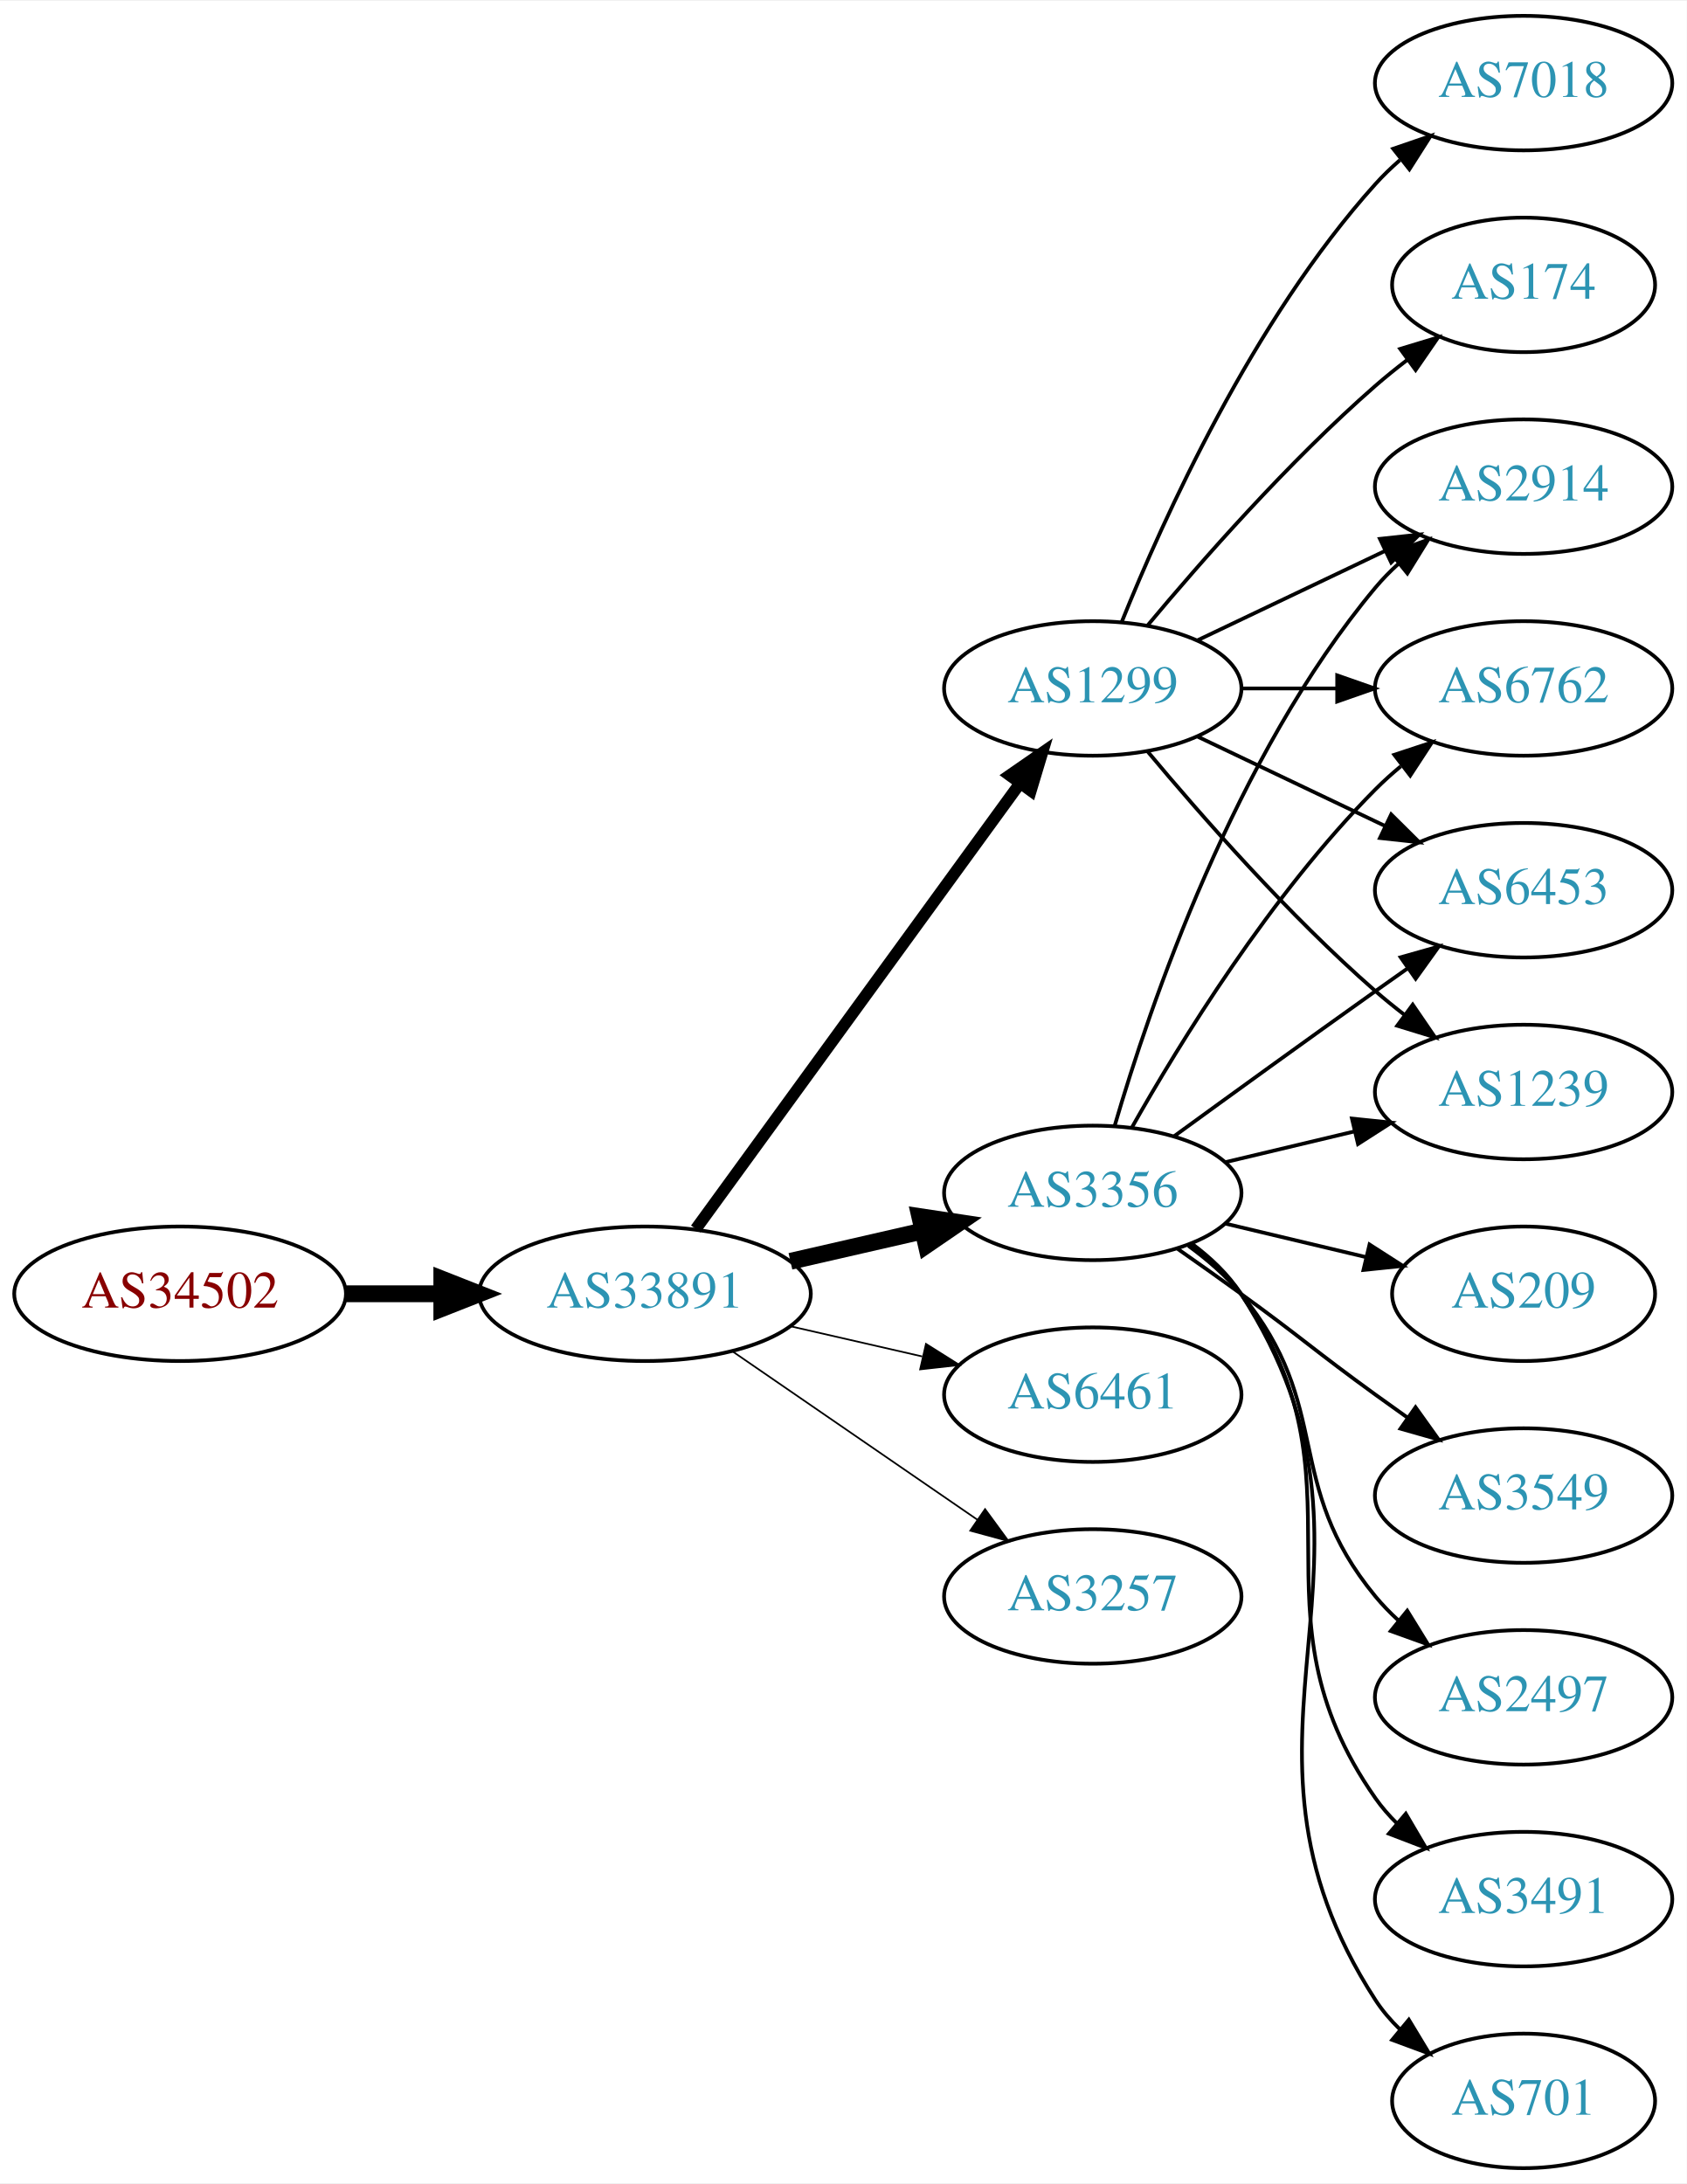
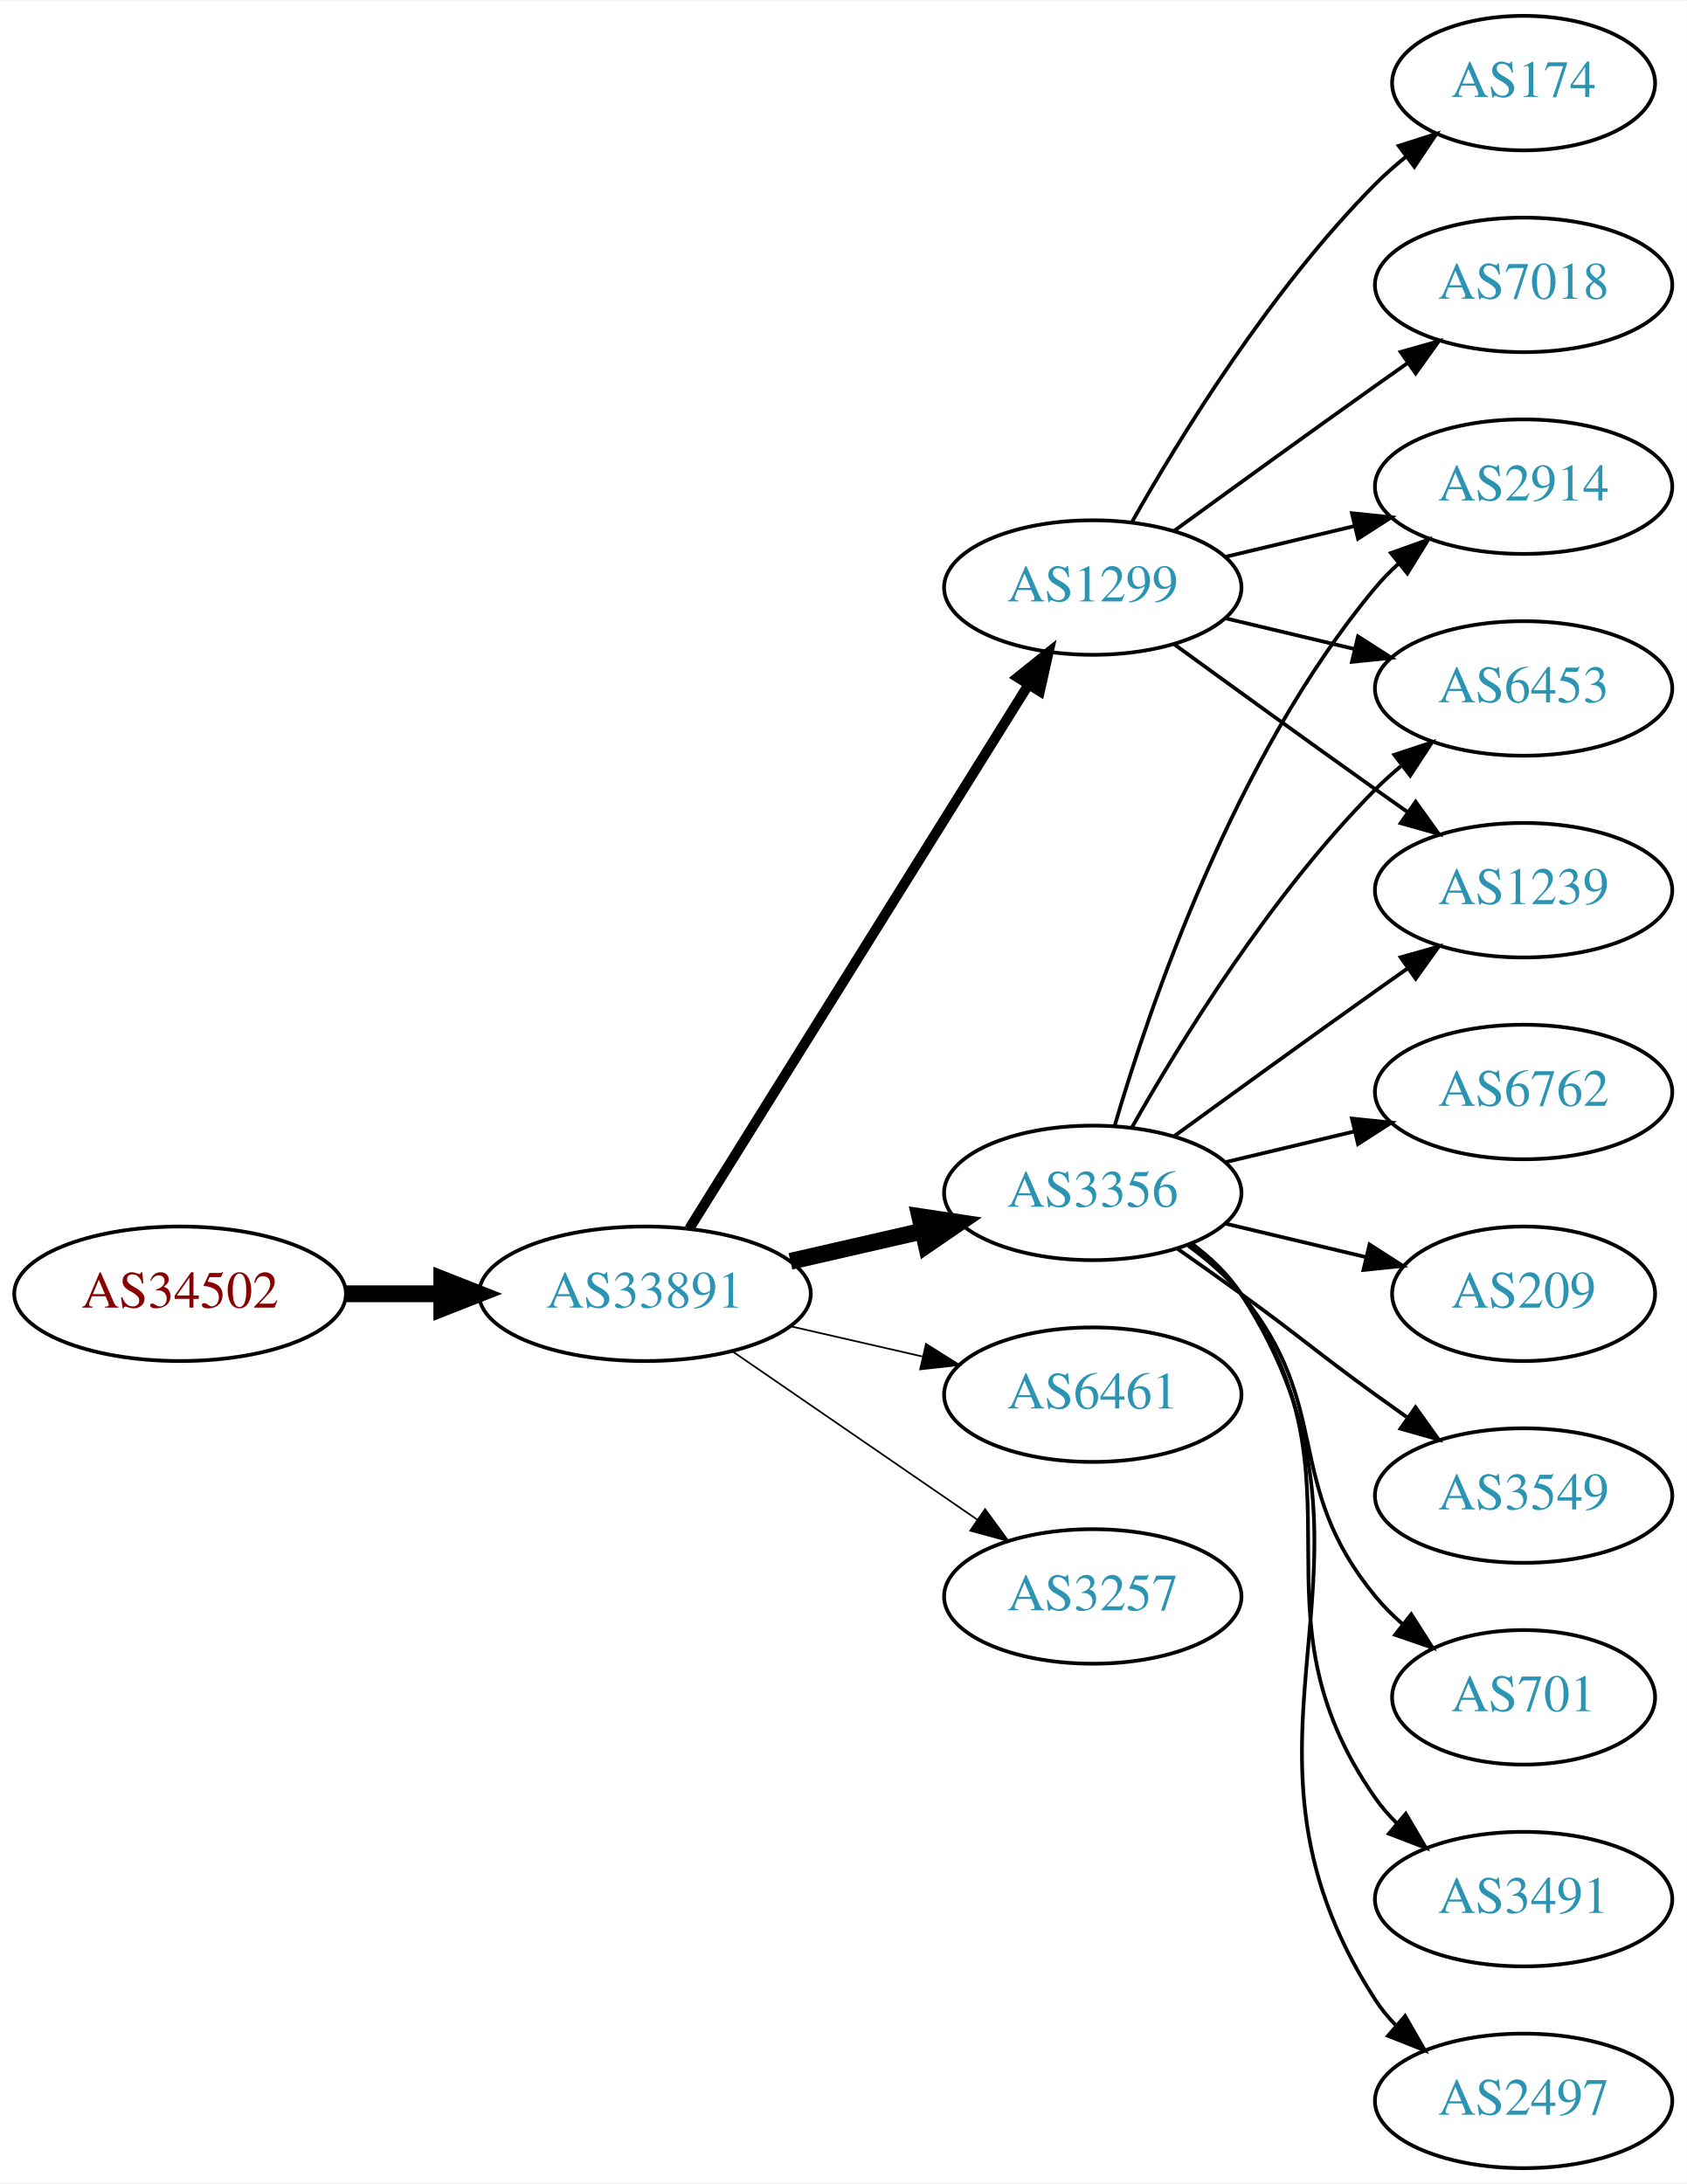
<svg xmlns="http://www.w3.org/2000/svg" xmlns:xlink="http://www.w3.org/1999/xlink" width="451pt" height="584pt" viewBox="0.00 0.00 451.37 584.00">
  <g id="graph0" class="graph" transform="scale(1 1) rotate(0) translate(4 580)">
    <polygon fill="white" stroke="none" points="-4,4 -4,-580 447.37,-580 447.37,4 -4,4" />
    <g id="node1" class="node">
      <g id="a_node1">
        <a xlink:href="/asn/34502" xlink:title="AS34502 ~ Xklink [AT]">
          <ellipse fill="#ffffff" stroke="black" cx="44.196" cy="-234" rx="44.393" ry="18" />
          <text text-anchor="middle" x="44.196" y="-230.3" font-family="Times,serif" font-size="14.00" fill="#880000">AS34502</text>
        </a>
      </g>
    </g>
    <g id="node2" class="node">
      <g id="a_node2">
        <a xlink:href="/asn/33891" xlink:title="AS33891 ~ CORE-BACKBONE GMBH GLOBAL NETWORK [DE]">
          <ellipse fill="#ffffff" stroke="black" cx="168.588" cy="-234" rx="44.393" ry="18" />
          <text text-anchor="middle" x="168.588" y="-230.3" font-family="Times,serif" font-size="14.00" fill="#2c94b3">AS33891</text>
        </a>
      </g>
    </g>
    <g id="edge1" class="edge">
      <path fill="none" stroke="black" stroke-width="4.5" d="M88.692,-234C96.898,-234 105.569,-234 114.041,-234" />
      <polygon fill="black" stroke="black" stroke-width="4.5" points="114.233,-237.938 124.233,-234 114.233,-230.063 114.233,-237.938" />
    </g>
    <g id="node3" class="node">
      <g id="a_node3">
-         <a xlink:href="/asn/1299" xlink:title="AS1299 ~ Telia Carrier [EU]">
-           <ellipse fill="#ffffff" stroke="black" cx="288.431" cy="-396" rx="39.794" ry="18" />
-           <text text-anchor="middle" x="288.431" y="-392.3" font-family="Times,serif" font-size="14.00" fill="#2c94b3">AS1299</text>
-         </a>
-       </g>
-     </g>
-     <g id="edge2" class="edge">
-       <path fill="none" stroke="black" stroke-width="3.15" d="M182.199,-251.337C203.02,-279.96 244.683,-337.233 268.871,-370.486" />
-       <polygon fill="black" stroke="black" stroke-width="3.15" points="266.197,-372.76 274.91,-378.788 271.858,-368.642 266.197,-372.76" />
-     </g>
-     <g id="node4" class="node">
-       <g id="a_node4">
        <a xlink:href="/asn/3356" xlink:title="AS3356 ~ Level 3 Parent, LLC [US]">
          <ellipse fill="#ffffff" stroke="black" cx="288.431" cy="-261" rx="39.794" ry="18" />
          <text text-anchor="middle" x="288.431" y="-257.3" font-family="Times,serif" font-size="14.00" fill="#2c94b3">AS3356</text>
        </a>
      </g>
    </g>
-     <g id="edge3" class="edge">
+     <g id="edge2" class="edge">
      <path fill="none" stroke="black" stroke-width="4.5" d="M207.523,-242.692C218.764,-245.267 231.176,-248.111 242.799,-250.774" />
      <polygon fill="black" stroke="black" stroke-width="4.5" points="242.134,-254.661 252.761,-253.057 243.893,-246.985 242.134,-254.661" />
+     </g>
+     <g id="node4" class="node">
+       <g id="a_node4">
+         <a xlink:href="/asn/1299" xlink:title="AS1299 ~ Telia Carrier [EU]">
+           <ellipse fill="#ffffff" stroke="black" cx="288.431" cy="-423" rx="39.794" ry="18" />
+           <text text-anchor="middle" x="288.431" y="-419.3" font-family="Times,serif" font-size="14.00" fill="#2c94b3">AS1299</text>
+         </a>
+       </g>
+     </g>
+     <g id="edge3" class="edge">
+       <path fill="none" stroke="black" stroke-width="2.7" d="M180.463,-251.442C201.247,-284.775 246.707,-357.686 271.136,-396.866" />
+       <polygon fill="black" stroke="black" stroke-width="2.7" points="268.321,-398.966 276.582,-405.6 274.261,-395.263 268.321,-398.966" />
    </g>
    <g id="node5" class="node">
      <g id="a_node5">
        <a xlink:href="/asn/6461" xlink:title="AS6461 ~ Zayo Bandwidth [US]">
          <ellipse fill="#ffffff" stroke="black" cx="288.431" cy="-207" rx="39.794" ry="18" />
          <text text-anchor="middle" x="288.431" y="-203.3" font-family="Times,serif" font-size="14.00" fill="#2c94b3">AS6461</text>
        </a>
      </g>
    </g>
    <g id="edge4" class="edge">
      <path fill="none" stroke="black" stroke-width="0.45" d="M207.523,-225.308C218.764,-222.733 231.176,-219.889 242.799,-217.226" />
      <polygon fill="black" stroke="black" stroke-width="0.45" points="243.795,-220.588 252.761,-214.943 242.232,-213.765 243.795,-220.588" />
    </g>
    <g id="node6" class="node">
      <g id="a_node6">
        <a xlink:href="/asn/3257" xlink:title="AS3257 ~ GTT [DE]">
          <ellipse fill="#ffffff" stroke="black" cx="288.431" cy="-153" rx="39.794" ry="18" />
          <text text-anchor="middle" x="288.431" y="-149.3" font-family="Times,serif" font-size="14.00" fill="#2c94b3">AS3257</text>
        </a>
      </g>
    </g>
    <g id="edge5" class="edge">
      <path fill="none" stroke="black" stroke-width="0.45" d="M192.031,-218.574C210.612,-205.802 237.173,-187.545 257.553,-173.537" />
      <polygon fill="black" stroke="black" stroke-width="0.45" points="259.609,-176.371 265.867,-167.822 255.643,-170.602 259.609,-176.371" />
    </g>
    <g id="node7" class="node">
      <g id="a_node7">
-         <a xlink:href="/asn/174" xlink:title="AS174 ~ Cogent Communications [US]">
-           <ellipse fill="#ffffff" stroke="black" cx="403.724" cy="-504" rx="35.194" ry="18" />
-           <text text-anchor="middle" x="403.724" y="-500.3" font-family="Times,serif" font-size="14.00" fill="#2c94b3">AS174</text>
-         </a>
-       </g>
-     </g>
-     <g id="edge6" class="edge">
-       <path fill="none" stroke="black" d="M303.061,-412.817C317.343,-429.929 340.89,-456.745 364.077,-477 366.747,-479.332 369.62,-481.648 372.55,-483.886" />
-       <polygon fill="black" stroke="black" points="370.701,-486.87 380.841,-489.939 374.828,-481.216 370.701,-486.87" />
-     </g>
-     <g id="node8" class="node">
-       <g id="a_node8">
-         <a xlink:href="/asn/1239" xlink:title="AS1239 ~ Sprint [US]">
-           <ellipse fill="#ffffff" stroke="black" cx="403.724" cy="-288" rx="39.794" ry="18" />
-           <text text-anchor="middle" x="403.724" y="-284.3" font-family="Times,serif" font-size="14.00" fill="#2c94b3">AS1239</text>
-         </a>
-       </g>
-     </g>
-     <g id="edge7" class="edge">
-       <path fill="none" stroke="black" d="M303.061,-379.183C317.343,-362.071 340.89,-335.255 364.077,-315 366.543,-312.846 369.182,-310.706 371.879,-308.628" />
-       <polygon fill="black" stroke="black" points="374.052,-311.375 380.033,-302.63 369.904,-305.736 374.052,-311.375" />
-     </g>
-     <g id="node9" class="node">
-       <g id="a_node9">
-         <a xlink:href="/asn/7018" xlink:title="AS7018 ~ AT&amp;T Services, Inc. [US]">
-           <ellipse fill="#ffffff" stroke="black" cx="403.724" cy="-558" rx="39.794" ry="18" />
-           <text text-anchor="middle" x="403.724" y="-554.3" font-family="Times,serif" font-size="14.00" fill="#2c94b3">AS7018</text>
-         </a>
-       </g>
-     </g>
-     <g id="edge8" class="edge">
-       <path fill="none" stroke="black" d="M296.179,-413.787C307.23,-441.243 331.283,-494.578 364.077,-531 366.08,-533.224 368.298,-535.363 370.631,-537.397" />
-       <polygon fill="black" stroke="black" points="368.829,-540.433 378.85,-543.873 373.161,-534.935 368.829,-540.433" />
-     </g>
-     <g id="node10" class="node">
-       <g id="a_node10">
        <a xlink:href="/asn/2914" xlink:title="AS2914 ~ NTT America, Inc. [US]">
          <ellipse fill="#ffffff" stroke="black" cx="403.724" cy="-450" rx="39.794" ry="18" />
          <text text-anchor="middle" x="403.724" y="-446.3" font-family="Times,serif" font-size="14.00" fill="#2c94b3">AS2914</text>
        </a>
      </g>
    </g>
-     <g id="edge9" class="edge">
-       <path fill="none" stroke="black" d="M316.567,-408.934C331.561,-416.081 350.382,-425.052 366.605,-432.785" />
-       <polygon fill="black" stroke="black" points="365.276,-436.028 375.809,-437.171 368.288,-429.709 365.276,-436.028" />
+     <g id="edge13" class="edge">
+       <path fill="none" stroke="black" d="M294.305,-279.002C303.619,-310.844 326.435,-377.981 364.077,-423 365.948,-425.237 368.046,-427.374 370.272,-429.396" />
+       <polygon fill="black" stroke="black" points="368.216,-432.234 378.191,-435.804 372.619,-426.793 368.216,-432.234" />
+     </g>
+     <g id="node9" class="node">
+       <g id="a_node9">
+         <a xlink:href="/asn/6453" xlink:title="AS6453 ~ TATA COMMUNICATIONS (AMERICA) INC [US]">
+           <ellipse fill="#ffffff" stroke="black" cx="403.724" cy="-396" rx="39.794" ry="18" />
+           <text text-anchor="middle" x="403.724" y="-392.3" font-family="Times,serif" font-size="14.00" fill="#2c94b3">AS6453</text>
+         </a>
+       </g>
+     </g>
+     <g id="edge11" class="edge">
+       <path fill="none" stroke="black" d="M298.891,-278.49C311.672,-301.096 336.105,-340.886 364.077,-369 366.188,-371.121 368.484,-373.188 370.87,-375.171" />
+       <polygon fill="black" stroke="black" points="369.122,-378.242 379.185,-381.556 373.385,-372.69 369.122,-378.242" />
    </g>
    <g id="node11" class="node">
      <g id="a_node11">
-         <a xlink:href="/asn/6762" xlink:title="AS6762 ~ TELECOM ITALIA SPARKLE S.p.A. [IT]">
-           <ellipse fill="#ffffff" stroke="black" cx="403.724" cy="-396" rx="39.794" ry="18" />
-           <text text-anchor="middle" x="403.724" y="-392.3" font-family="Times,serif" font-size="14.00" fill="#2c94b3">AS6762</text>
-         </a>
-       </g>
-     </g>
-     <g id="edge10" class="edge">
-       <path fill="none" stroke="black" d="M328.103,-396C336.306,-396 345.07,-396 353.602,-396" />
-       <polygon fill="black" stroke="black" points="353.841,-399.5 363.841,-396 353.841,-392.5 353.841,-399.5" />
+         <a xlink:href="/asn/1239" xlink:title="AS1239 ~ Sprint [US]">
+           <ellipse fill="#ffffff" stroke="black" cx="403.724" cy="-342" rx="39.794" ry="18" />
+           <text text-anchor="middle" x="403.724" y="-338.3" font-family="Times,serif" font-size="14.00" fill="#2c94b3">AS1239</text>
+         </a>
+       </g>
+     </g>
+     <g id="edge15" class="edge">
+       <path fill="none" stroke="black" d="M310.279,-276.222C325.213,-287.091 345.827,-302.025 364.077,-315 366.898,-317.005 369.841,-319.085 372.789,-321.159" />
+       <polygon fill="black" stroke="black" points="370.816,-324.05 381.013,-326.926 374.835,-318.319 370.816,-324.05" />
    </g>
    <g id="node12" class="node">
      <g id="a_node12">
-         <a xlink:href="/asn/6453" xlink:title="AS6453 ~ TATA COMMUNICATIONS (AMERICA) INC [US]">
-           <ellipse fill="#ffffff" stroke="black" cx="403.724" cy="-342" rx="39.794" ry="18" />
-           <text text-anchor="middle" x="403.724" y="-338.3" font-family="Times,serif" font-size="14.00" fill="#2c94b3">AS6453</text>
-         </a>
-       </g>
-     </g>
-     <g id="edge11" class="edge">
-       <path fill="none" stroke="black" d="M316.567,-383.066C331.561,-375.919 350.382,-366.948 366.605,-359.215" />
-       <polygon fill="black" stroke="black" points="368.288,-362.291 375.809,-354.829 365.276,-355.972 368.288,-362.291" />
-     </g>
-     <g id="edge14" class="edge">
-       <path fill="none" stroke="black" d="M324.038,-269.248C334.909,-271.838 347.064,-274.735 358.506,-277.462" />
-       <polygon fill="black" stroke="black" points="357.789,-280.889 368.328,-279.803 359.412,-274.08 357.789,-280.889" />
+         <a xlink:href="/asn/701" xlink:title="AS701 ~ UUNET [US]">
+           <ellipse fill="#ffffff" stroke="black" cx="403.724" cy="-126" rx="35.194" ry="18" />
+           <text text-anchor="middle" x="403.724" y="-122.3" font-family="Times,serif" font-size="14.00" fill="#2c94b3">AS701</text>
+         </a>
+       </g>
    </g>
    <g id="edge12" class="edge">
-       <path fill="none" stroke="black" d="M294.305,-279.002C303.619,-310.844 326.435,-377.981 364.077,-423 365.948,-425.237 368.046,-427.374 370.272,-429.396" />
-       <polygon fill="black" stroke="black" points="368.216,-432.234 378.191,-435.804 372.619,-426.793 368.216,-432.234" />
-     </g>
-     <g id="edge20" class="edge">
-       <path fill="none" stroke="black" d="M298.891,-278.49C311.672,-301.096 336.105,-340.886 364.077,-369 366.188,-371.121 368.484,-373.188 370.87,-375.171" />
-       <polygon fill="black" stroke="black" points="369.122,-378.242 379.185,-381.556 373.385,-372.69 369.122,-378.242" />
-     </g>
-     <g id="edge17" class="edge">
-       <path fill="none" stroke="black" d="M310.279,-276.222C325.213,-287.091 345.827,-302.025 364.077,-315 366.898,-317.005 369.841,-319.085 372.789,-321.159" />
-       <polygon fill="black" stroke="black" points="370.816,-324.05 381.013,-326.926 374.835,-318.319 370.816,-324.05" />
+       <path fill="none" stroke="black" d="M314.012,-246.844C319.106,-243.128 324.12,-238.799 328.077,-234 353.142,-203.606 339.013,-183.394 364.077,-153 366.212,-150.411 368.655,-147.959 371.251,-145.666" />
+       <polygon fill="black" stroke="black" points="373.66,-148.225 379.35,-139.288 369.329,-142.725 373.66,-148.225" />
    </g>
    <g id="node13" class="node">
      <g id="a_node13">
        <a xlink:href="/asn/3491" xlink:title="AS3491 ~ PCCW Global, Inc. [US]">
          <ellipse fill="#ffffff" stroke="black" cx="403.724" cy="-72" rx="39.794" ry="18" />
          <text text-anchor="middle" x="403.724" y="-68.3" font-family="Times,serif" font-size="14.00" fill="#2c94b3">AS3491</text>
        </a>
      </g>
    </g>
-     <g id="edge13" class="edge">
+     <g id="edge14" class="edge">
      <path fill="none" stroke="black" d="M314.59,-247.284C319.654,-243.545 324.51,-239.096 328.077,-234 363.691,-183.131 328.464,-149.869 364.077,-99 365.75,-96.611 367.705,-94.365 369.832,-92.267" />
      <polygon fill="black" stroke="black" points="372.196,-94.851 377.564,-85.716 367.672,-89.51 372.196,-94.851" />
    </g>
    <g id="node14" class="node">
      <g id="a_node14">
-         <a xlink:href="/asn/701" xlink:title="AS701 ~ UUNET [US]">
-           <ellipse fill="#ffffff" stroke="black" cx="403.724" cy="-18" rx="35.194" ry="18" />
-           <text text-anchor="middle" x="403.724" y="-14.3" font-family="Times,serif" font-size="14.00" fill="#2c94b3">AS701</text>
-         </a>
-       </g>
-     </g>
-     <g id="edge15" class="edge">
-       <path fill="none" stroke="black" d="M314.867,-247.47C319.917,-243.722 324.696,-239.221 328.077,-234 374.552,-162.222 317.602,-116.778 364.077,-45 365.901,-42.183 368.132,-39.576 370.593,-37.184" />
-       <polygon fill="black" stroke="black" points="373.011,-39.726 378.488,-30.656 368.551,-34.331 373.011,-39.726" />
+         <a xlink:href="/asn/2497" xlink:title="AS2497 ~ Internet Initiative Japan Inc. [JP]">
+           <ellipse fill="#ffffff" stroke="black" cx="403.724" cy="-18" rx="39.794" ry="18" />
+           <text text-anchor="middle" x="403.724" y="-14.3" font-family="Times,serif" font-size="14.00" fill="#2c94b3">AS2497</text>
+         </a>
+       </g>
+     </g>
+     <g id="edge16" class="edge">
+       <path fill="none" stroke="black" d="M314.867,-247.47C319.917,-243.722 324.696,-239.221 328.077,-234 374.552,-162.222 317.602,-116.778 364.077,-45 365.662,-42.553 367.554,-40.263 369.637,-38.136" />
+       <polygon fill="black" stroke="black" points="372.006,-40.715 377.287,-31.53 367.431,-35.416 372.006,-40.715" />
    </g>
    <g id="node15" class="node">
      <g id="a_node15">
+         <a xlink:href="/asn/6762" xlink:title="AS6762 ~ TELECOM ITALIA SPARKLE S.p.A. [IT]">
+           <ellipse fill="#ffffff" stroke="black" cx="403.724" cy="-288" rx="39.794" ry="18" />
+           <text text-anchor="middle" x="403.724" y="-284.3" font-family="Times,serif" font-size="14.00" fill="#2c94b3">AS6762</text>
+         </a>
+       </g>
+     </g>
+     <g id="edge17" class="edge">
+       <path fill="none" stroke="black" d="M324.038,-269.248C334.909,-271.838 347.064,-274.735 358.506,-277.462" />
+       <polygon fill="black" stroke="black" points="357.789,-280.889 368.328,-279.803 359.412,-274.08 357.789,-280.889" />
+     </g>
+     <g id="node16" class="node">
+       <g id="a_node16">
        <a xlink:href="/asn/209" xlink:title="AS209 ~ CenturyLink Communications, LLC [US]">
          <ellipse fill="#ffffff" stroke="black" cx="403.724" cy="-234" rx="35.194" ry="18" />
          <text text-anchor="middle" x="403.724" y="-230.3" font-family="Times,serif" font-size="14.00" fill="#2c94b3">AS209</text>
        </a>
      </g>
    </g>
-     <g id="edge16" class="edge">
+     <g id="edge18" class="edge">
      <path fill="none" stroke="black" d="M324.038,-252.752C335.833,-249.942 349.137,-246.771 361.405,-243.847" />
      <polygon fill="black" stroke="black" points="362.494,-247.186 371.41,-241.463 360.871,-240.376 362.494,-247.186" />
    </g>
-     <g id="node16" class="node">
-       <g id="a_node16">
+     <g id="node17" class="node">
+       <g id="a_node17">
        <a xlink:href="/asn/3549" xlink:title="AS3549 ~ Level 3 Parent, LLC [US]">
          <ellipse fill="#ffffff" stroke="black" cx="403.724" cy="-180" rx="39.794" ry="18" />
          <text text-anchor="middle" x="403.724" y="-176.3" font-family="Times,serif" font-size="14.00" fill="#2c94b3">AS3549</text>
        </a>
      </g>
    </g>
-     <g id="edge18" class="edge">
+     <g id="edge19" class="edge">
      <path fill="none" stroke="black" d="M311.188,-245.991C316.722,-242.121 322.641,-237.936 328.077,-234 344.277,-222.271 347.877,-218.729 364.077,-207 366.88,-204.971 369.812,-202.875 372.752,-200.79" />
      <polygon fill="black" stroke="black" points="374.803,-203.627 380.967,-195.009 370.775,-197.903 374.803,-203.627" />
    </g>
-     <g id="node17" class="node">
-       <g id="a_node17">
-         <a xlink:href="/asn/2497" xlink:title="AS2497 ~ Internet Initiative Japan Inc. [JP]">
-           <ellipse fill="#ffffff" stroke="black" cx="403.724" cy="-126" rx="39.794" ry="18" />
-           <text text-anchor="middle" x="403.724" y="-122.3" font-family="Times,serif" font-size="14.00" fill="#2c94b3">AS2497</text>
-         </a>
-       </g>
-     </g>
-     <g id="edge19" class="edge">
-       <path fill="none" stroke="black" d="M314.012,-246.844C319.106,-243.128 324.12,-238.799 328.077,-234 353.142,-203.606 339.013,-183.394 364.077,-153 365.932,-150.75 368.02,-148.604 370.238,-146.576" />
-       <polygon fill="black" stroke="black" points="372.587,-149.177 378.143,-140.156 368.174,-143.744 372.587,-149.177" />
+     <g id="edge6" class="edge">
+       <path fill="none" stroke="black" d="M324.038,-431.248C334.909,-433.838 347.064,-436.735 358.506,-439.462" />
+       <polygon fill="black" stroke="black" points="357.789,-442.889 368.328,-441.803 359.412,-436.08 357.789,-442.889" />
+     </g>
+     <g id="node8" class="node">
+       <g id="a_node8">
+         <a xlink:href="/asn/7018" xlink:title="AS7018 ~ AT&amp;T Services, Inc. [US]">
+           <ellipse fill="#ffffff" stroke="black" cx="403.724" cy="-504" rx="39.794" ry="18" />
+           <text text-anchor="middle" x="403.724" y="-500.3" font-family="Times,serif" font-size="14.00" fill="#2c94b3">AS7018</text>
+         </a>
+       </g>
+     </g>
+     <g id="edge7" class="edge">
+       <path fill="none" stroke="black" d="M310.279,-438.222C325.213,-449.091 345.827,-464.025 364.077,-477 366.898,-479.005 369.841,-481.085 372.789,-483.159" />
+       <polygon fill="black" stroke="black" points="370.816,-486.05 381.013,-488.926 374.835,-480.319 370.816,-486.05" />
+     </g>
+     <g id="edge8" class="edge">
+       <path fill="none" stroke="black" d="M324.038,-414.752C334.909,-412.162 347.064,-409.265 358.506,-406.538" />
+       <polygon fill="black" stroke="black" points="359.412,-409.92 368.328,-404.197 357.789,-403.111 359.412,-409.92" />
+     </g>
+     <g id="node10" class="node">
+       <g id="a_node10">
+         <a xlink:href="/asn/174" xlink:title="AS174 ~ Cogent Communications [US]">
+           <ellipse fill="#ffffff" stroke="black" cx="403.724" cy="-558" rx="35.194" ry="18" />
+           <text text-anchor="middle" x="403.724" y="-554.3" font-family="Times,serif" font-size="14.00" fill="#2c94b3">AS174</text>
+         </a>
+       </g>
+     </g>
+     <g id="edge9" class="edge">
+       <path fill="none" stroke="black" d="M298.891,-440.49C311.672,-463.096 336.105,-502.886 364.077,-531 366.578,-533.513 369.338,-535.949 372.199,-538.261" />
+       <polygon fill="black" stroke="black" points="370.298,-541.21 380.396,-544.413 374.5,-535.611 370.298,-541.21" />
+     </g>
+     <g id="edge10" class="edge">
+       <path fill="none" stroke="black" d="M310.279,-407.778C325.213,-396.909 345.827,-381.975 364.077,-369 366.898,-366.995 369.841,-364.915 372.789,-362.841" />
+       <polygon fill="black" stroke="black" points="374.835,-365.681 381.013,-357.074 370.816,-359.95 374.835,-365.681" />
    </g>
  </g>
</svg>
